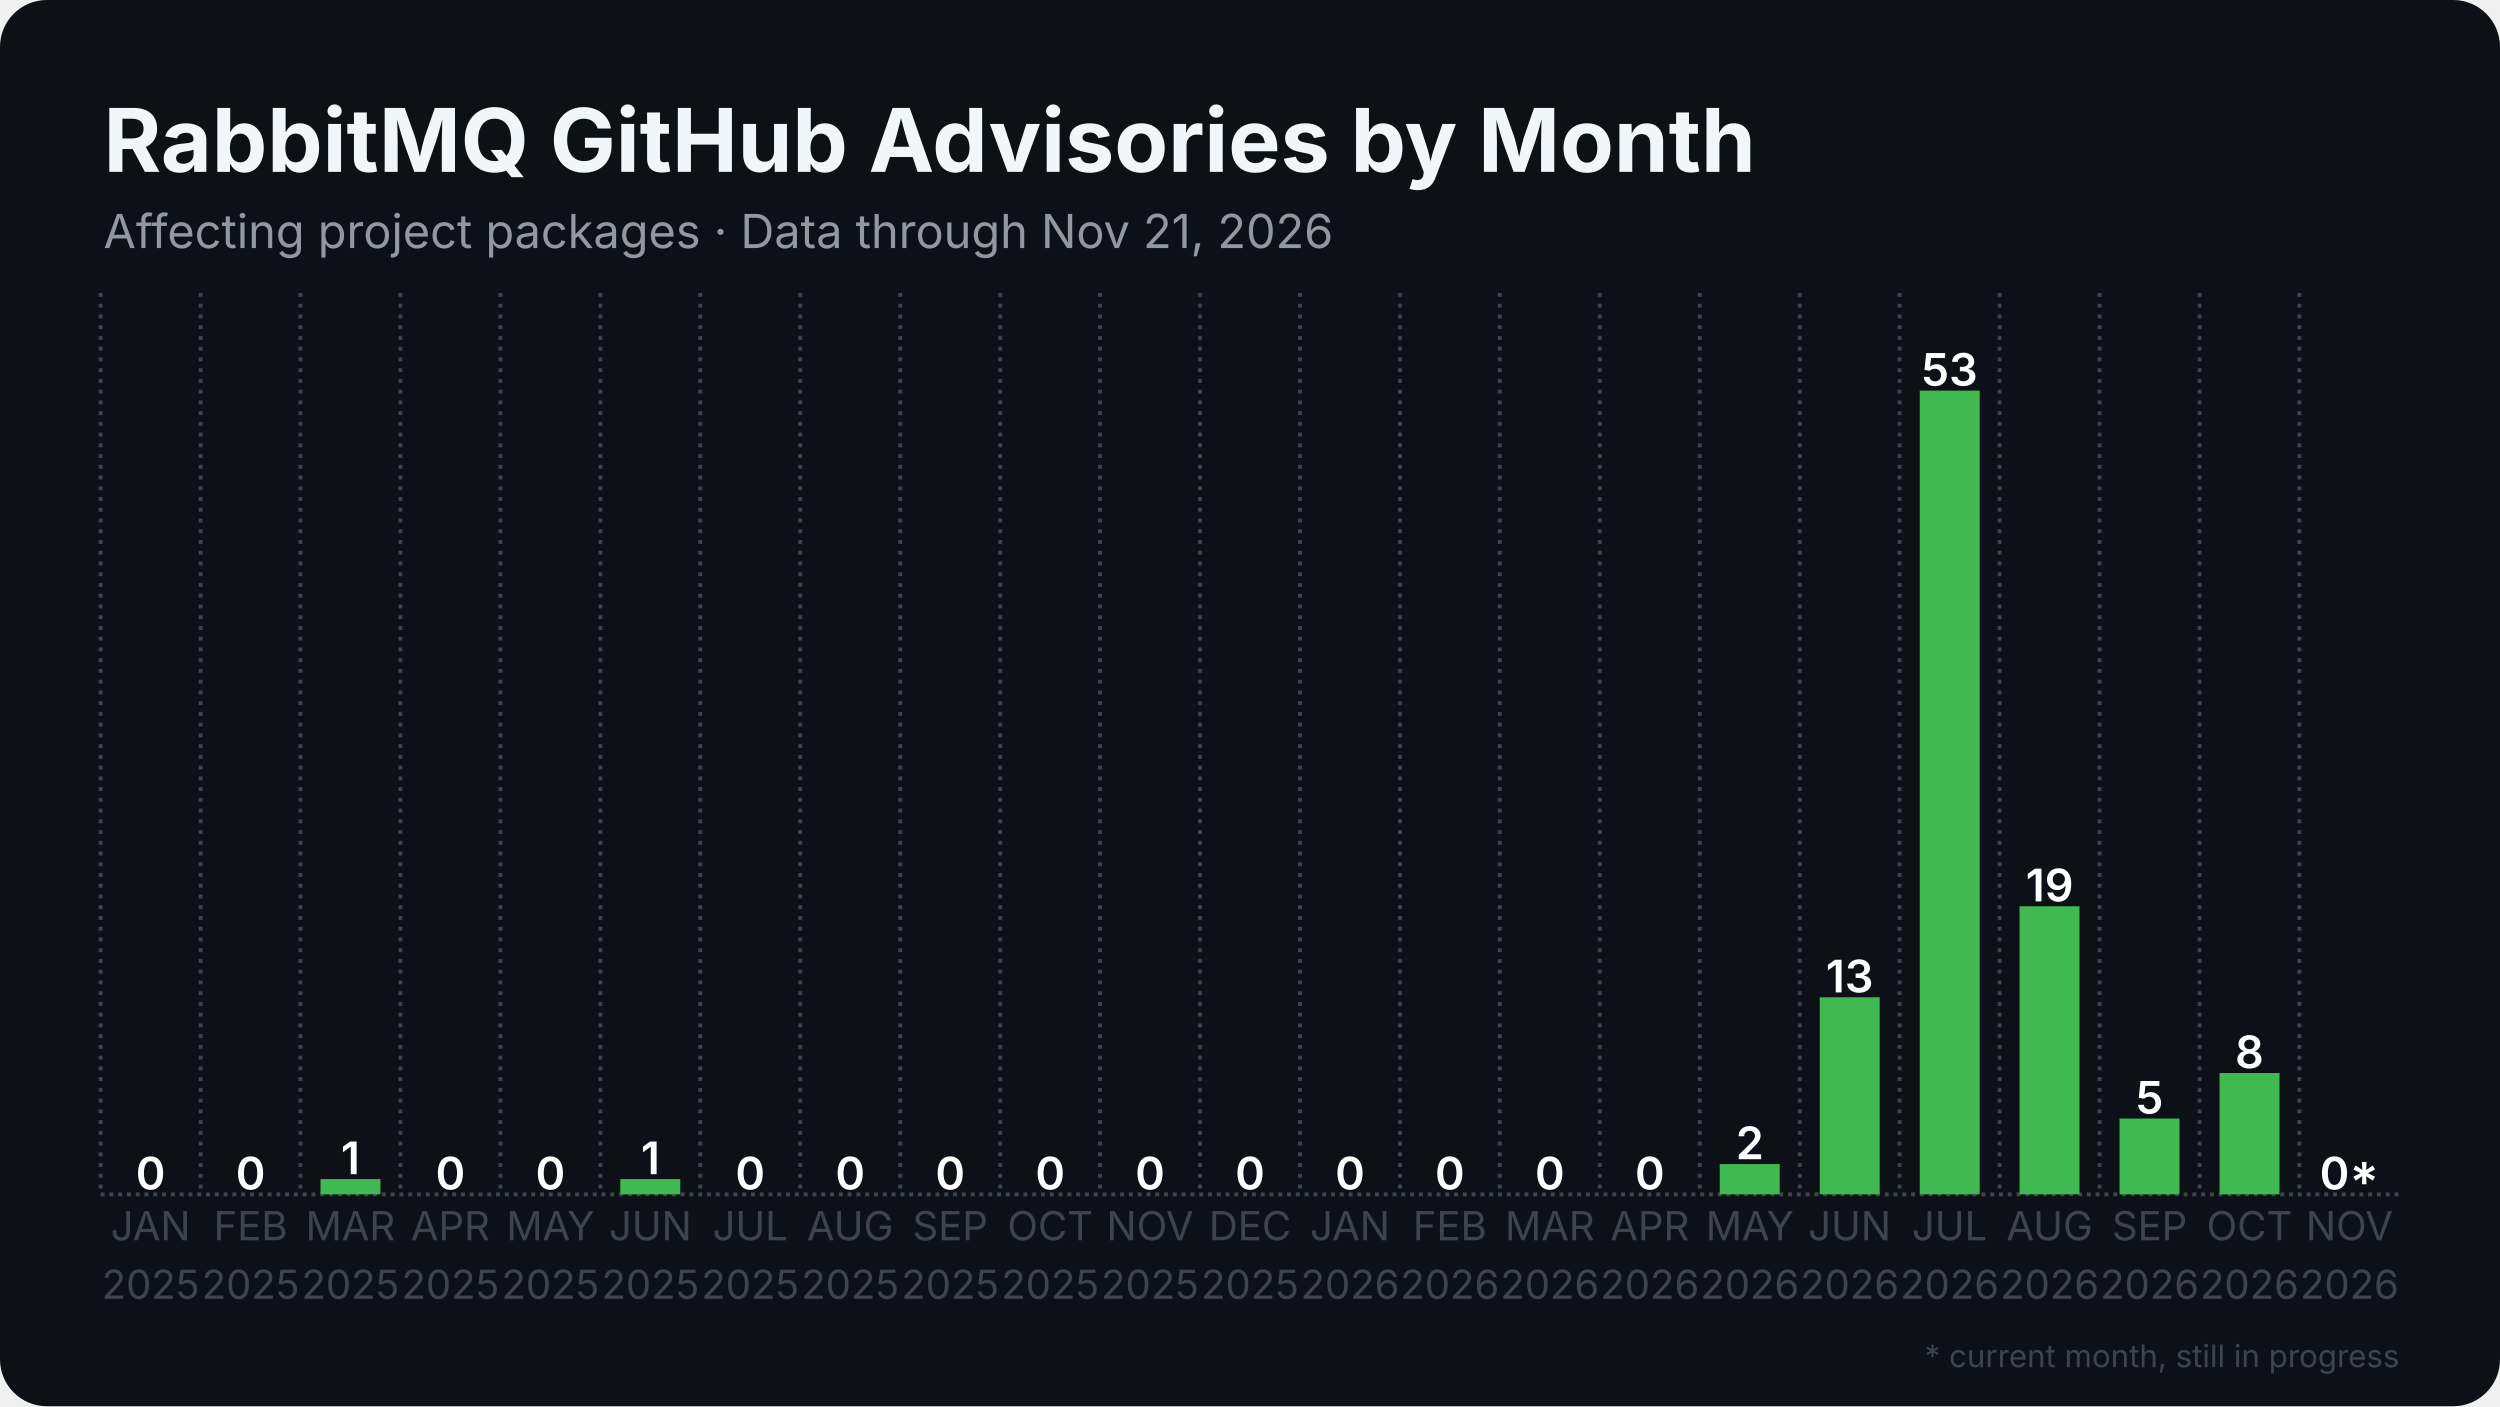
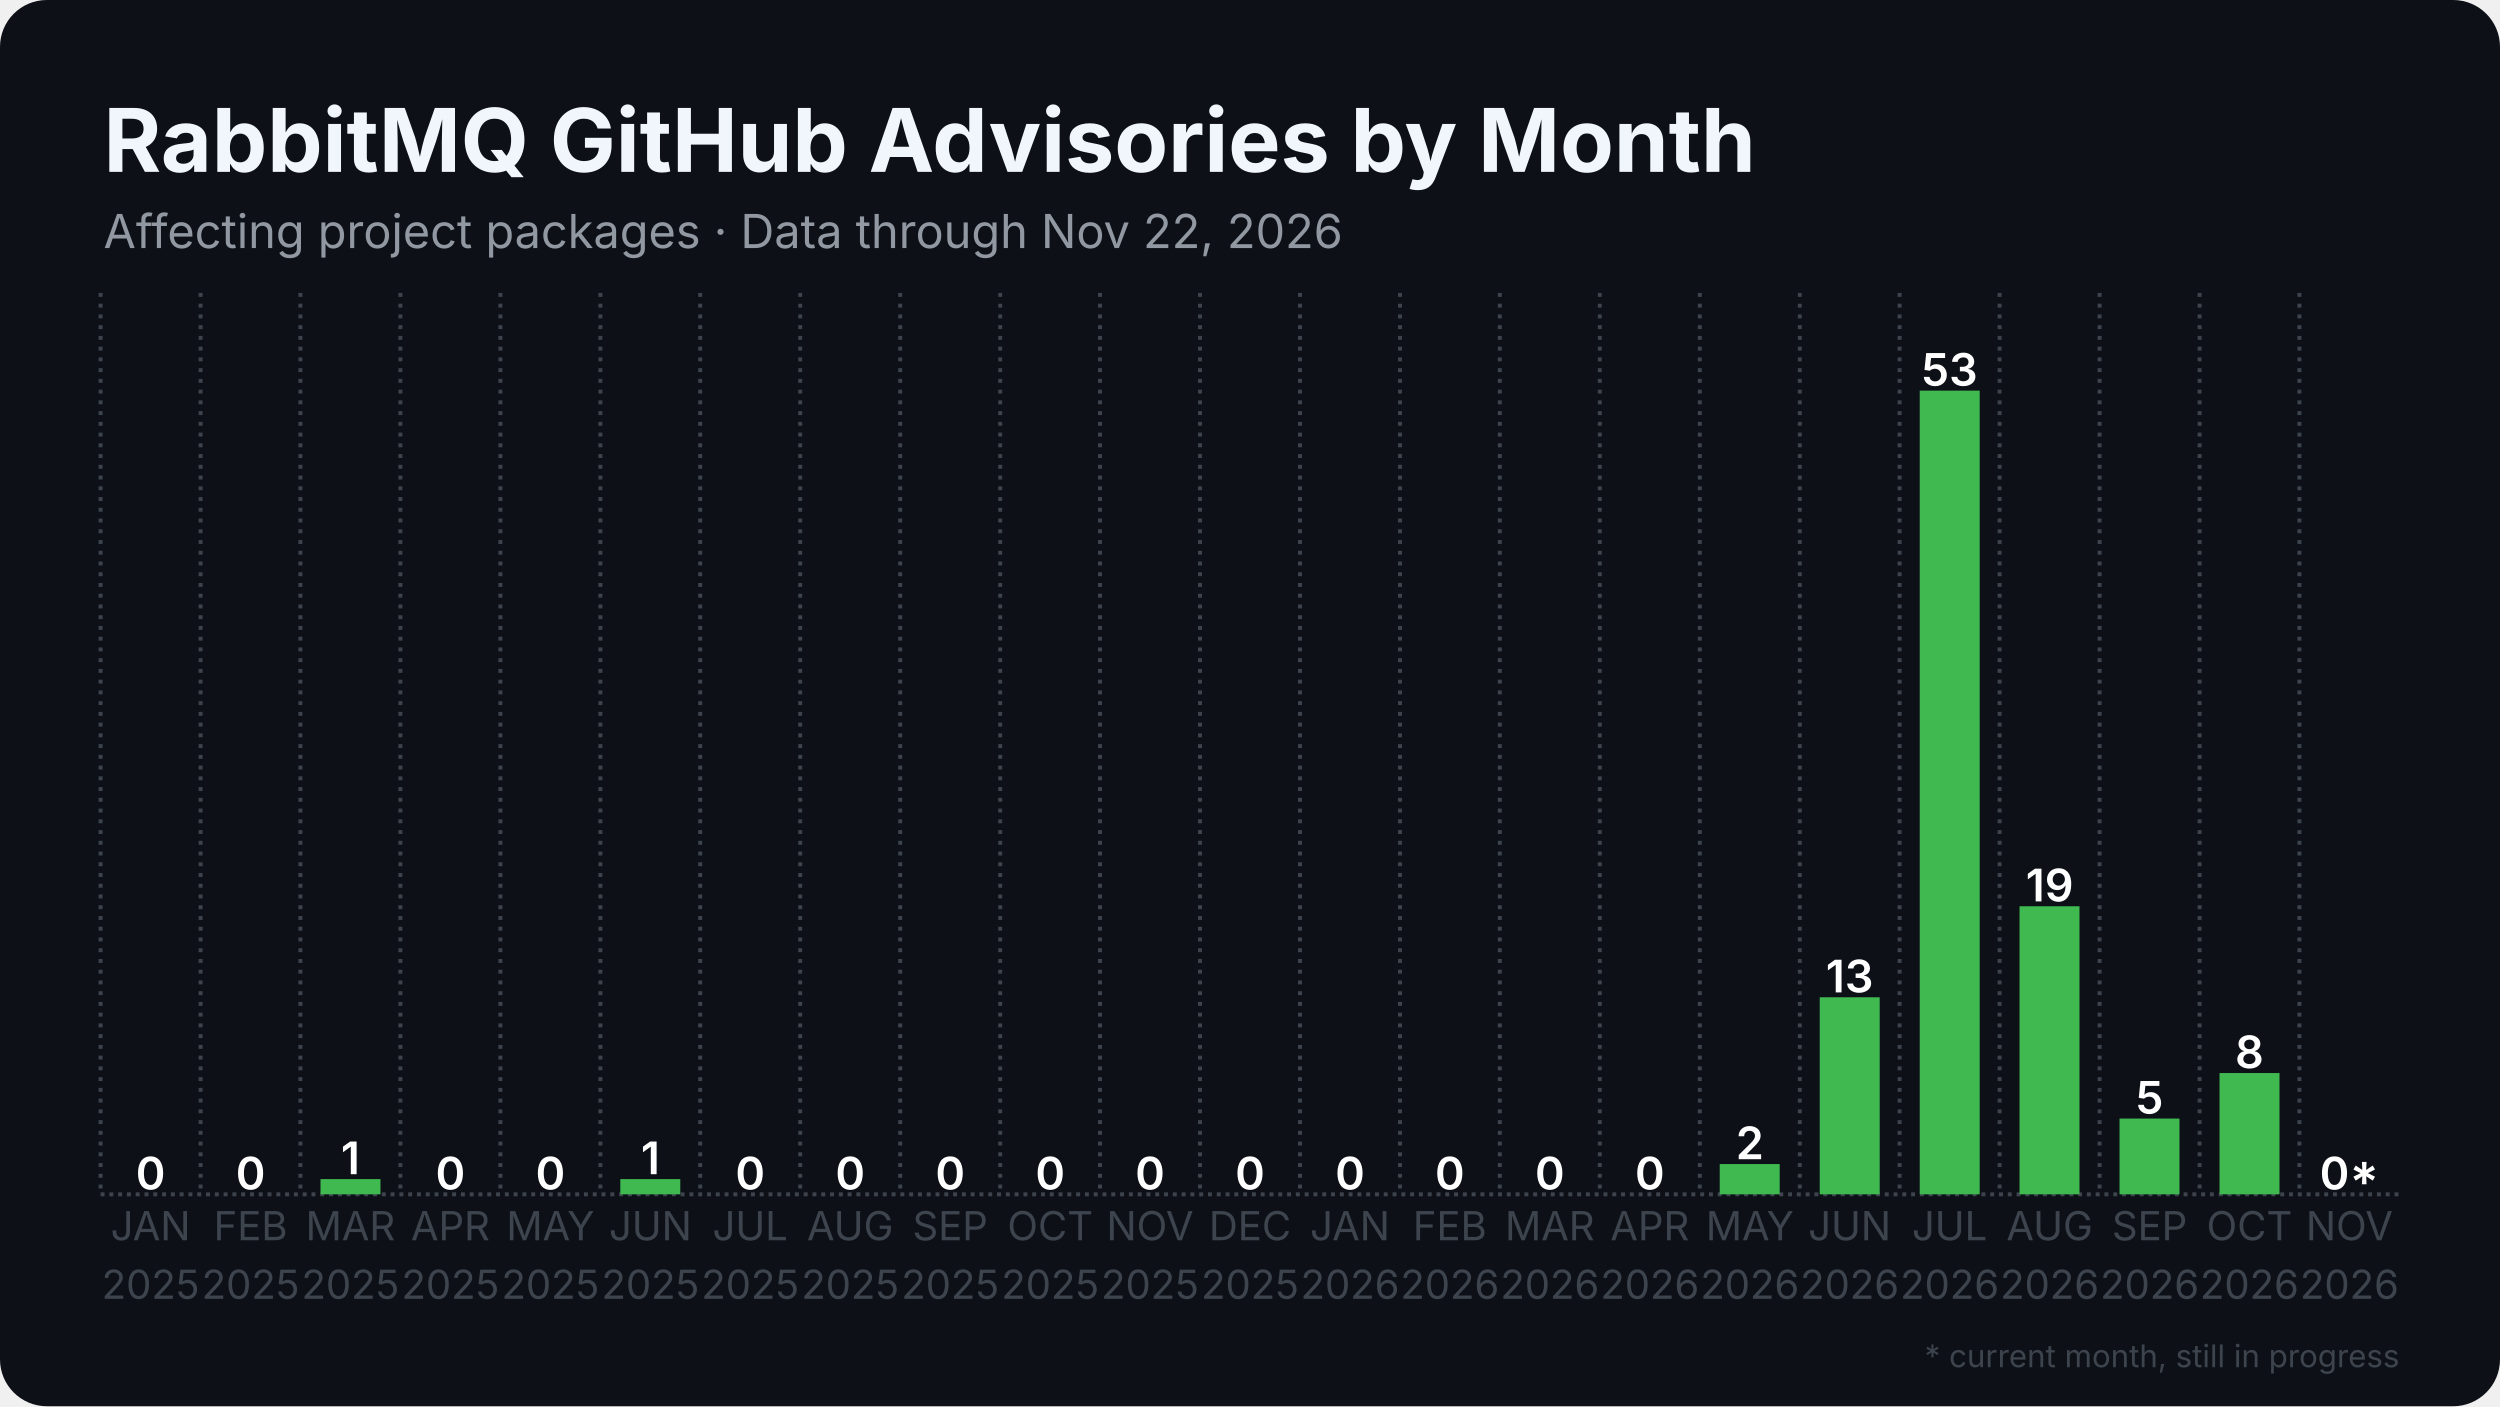
<svg xmlns="http://www.w3.org/2000/svg" width="1280" height="720" viewBox="0 0 1280 720">
  <rect width="1280" height="720" rx="24" fill="#0d1117" />
  <defs>
    <pattern id="stripes" width="12" height="12" patternUnits="userSpaceOnUse" patternTransform="rotate(45)">
      <rect width="12" height="12" fill="none" />
      <rect width="5" height="12" fill="#0d1117" opacity="0.85" />
    </pattern>
  </defs>
  <line x1="51.5" y1="611.5" x2="1228.5" y2="611.5" stroke="#3d444d" stroke-width="2" stroke-dasharray="2 2.5" />
  <line x1="51.5" y1="150.0" x2="51.5" y2="611.5" stroke="#3d444d" stroke-width="2" stroke-dasharray="2 3.5" />
  <line x1="102.7" y1="150.0" x2="102.7" y2="611.5" stroke="#3d444d" stroke-width="2" stroke-dasharray="2 3.5" />
  <line x1="153.8" y1="150.0" x2="153.8" y2="611.5" stroke="#3d444d" stroke-width="2" stroke-dasharray="2 3.5" />
  <line x1="205.0" y1="150.0" x2="205.0" y2="611.5" stroke="#3d444d" stroke-width="2" stroke-dasharray="2 3.5" />
  <line x1="256.2" y1="150.0" x2="256.2" y2="611.5" stroke="#3d444d" stroke-width="2" stroke-dasharray="2 3.5" />
  <line x1="307.4" y1="150.0" x2="307.4" y2="611.5" stroke="#3d444d" stroke-width="2" stroke-dasharray="2 3.5" />
  <line x1="358.5" y1="150.0" x2="358.5" y2="611.5" stroke="#3d444d" stroke-width="2" stroke-dasharray="2 3.5" />
  <line x1="409.7" y1="150.0" x2="409.7" y2="611.5" stroke="#3d444d" stroke-width="2" stroke-dasharray="2 3.5" />
  <line x1="460.9" y1="150.0" x2="460.9" y2="611.5" stroke="#3d444d" stroke-width="2" stroke-dasharray="2 3.5" />
  <line x1="512.1" y1="150.0" x2="512.1" y2="611.5" stroke="#3d444d" stroke-width="2" stroke-dasharray="2 3.5" />
  <line x1="563.2" y1="150.0" x2="563.2" y2="611.5" stroke="#3d444d" stroke-width="2" stroke-dasharray="2 3.5" />
  <line x1="614.4" y1="150.0" x2="614.4" y2="611.5" stroke="#3d444d" stroke-width="2" stroke-dasharray="2 3.5" />
  <line x1="665.6" y1="150.0" x2="665.6" y2="611.5" stroke="#3d444d" stroke-width="2" stroke-dasharray="2 3.5" />
  <line x1="716.8" y1="150.0" x2="716.8" y2="611.5" stroke="#3d444d" stroke-width="2" stroke-dasharray="2 3.5" />
  <line x1="767.9" y1="150.0" x2="767.9" y2="611.5" stroke="#3d444d" stroke-width="2" stroke-dasharray="2 3.5" />
  <line x1="819.1" y1="150.0" x2="819.1" y2="611.5" stroke="#3d444d" stroke-width="2" stroke-dasharray="2 3.5" />
  <line x1="870.3" y1="150.0" x2="870.3" y2="611.5" stroke="#3d444d" stroke-width="2" stroke-dasharray="2 3.5" />
  <line x1="921.5" y1="150.0" x2="921.5" y2="611.5" stroke="#3d444d" stroke-width="2" stroke-dasharray="2 3.5" />
  <line x1="972.6" y1="150.0" x2="972.6" y2="611.5" stroke="#3d444d" stroke-width="2" stroke-dasharray="2 3.5" />
  <line x1="1023.8" y1="150.0" x2="1023.8" y2="611.5" stroke="#3d444d" stroke-width="2" stroke-dasharray="2 3.5" />
  <line x1="1075.0" y1="150.0" x2="1075.0" y2="611.5" stroke="#3d444d" stroke-width="2" stroke-dasharray="2 3.5" />
  <line x1="1126.2" y1="150.0" x2="1126.2" y2="611.5" stroke="#3d444d" stroke-width="2" stroke-dasharray="2 3.5" />
  <line x1="1177.3" y1="150.0" x2="1177.3" y2="611.5" stroke="#3d444d" stroke-width="2" stroke-dasharray="2 3.5" />
  <rect x="61.7" y="611.5" width="30.7" height="0.0" fill="#3fb950" />
  <text x="77.1" y="609.0" text-anchor="middle" font-family="Inter, Segoe UI, Helvetica, Arial, sans-serif" font-size="23.0" font-weight="600" fill="#ffffff">0</text>
  <rect x="112.9" y="611.5" width="30.7" height="0.0" fill="#3fb950" />
  <text x="128.3" y="609.0" text-anchor="middle" font-family="Inter, Segoe UI, Helvetica, Arial, sans-serif" font-size="23.0" font-weight="600" fill="#ffffff">0</text>
  <rect x="164.1" y="603.7" width="30.7" height="7.8" fill="#3fb950" />
  <text x="179.4" y="601.2" text-anchor="middle" font-family="Inter, Segoe UI, Helvetica, Arial, sans-serif" font-size="23.0" font-weight="600" fill="#ffffff">1</text>
  <rect x="215.3" y="611.5" width="30.7" height="0.0" fill="#3fb950" />
  <text x="230.6" y="609.0" text-anchor="middle" font-family="Inter, Segoe UI, Helvetica, Arial, sans-serif" font-size="23.0" font-weight="600" fill="#ffffff">0</text>
  <rect x="266.4" y="611.5" width="30.7" height="0.0" fill="#3fb950" />
  <text x="281.8" y="609.0" text-anchor="middle" font-family="Inter, Segoe UI, Helvetica, Arial, sans-serif" font-size="23.0" font-weight="600" fill="#ffffff">0</text>
  <rect x="317.6" y="603.7" width="30.7" height="7.8" fill="#3fb950" />
  <text x="333.0" y="601.2" text-anchor="middle" font-family="Inter, Segoe UI, Helvetica, Arial, sans-serif" font-size="23.0" font-weight="600" fill="#ffffff">1</text>
  <rect x="368.8" y="611.5" width="30.7" height="0.0" fill="#3fb950" />
  <text x="384.1" y="609.0" text-anchor="middle" font-family="Inter, Segoe UI, Helvetica, Arial, sans-serif" font-size="23.0" font-weight="600" fill="#ffffff">0</text>
  <rect x="420.0" y="611.5" width="30.7" height="0.0" fill="#3fb950" />
  <text x="435.3" y="609.0" text-anchor="middle" font-family="Inter, Segoe UI, Helvetica, Arial, sans-serif" font-size="23.0" font-weight="600" fill="#ffffff">0</text>
  <rect x="471.1" y="611.5" width="30.7" height="0.0" fill="#3fb950" />
  <text x="486.5" y="609.0" text-anchor="middle" font-family="Inter, Segoe UI, Helvetica, Arial, sans-serif" font-size="23.0" font-weight="600" fill="#ffffff">0</text>
  <rect x="522.3" y="611.5" width="30.7" height="0.0" fill="#3fb950" />
  <text x="537.7" y="609.0" text-anchor="middle" font-family="Inter, Segoe UI, Helvetica, Arial, sans-serif" font-size="23.0" font-weight="600" fill="#ffffff">0</text>
  <rect x="573.5" y="611.5" width="30.7" height="0.0" fill="#3fb950" />
  <text x="588.8" y="609.0" text-anchor="middle" font-family="Inter, Segoe UI, Helvetica, Arial, sans-serif" font-size="23.0" font-weight="600" fill="#ffffff">0</text>
  <rect x="624.6" y="611.5" width="30.7" height="0.0" fill="#3fb950" />
  <text x="640.0" y="609.0" text-anchor="middle" font-family="Inter, Segoe UI, Helvetica, Arial, sans-serif" font-size="23.0" font-weight="600" fill="#ffffff">0</text>
  <rect x="675.8" y="611.5" width="30.7" height="0.0" fill="#3fb950" />
  <text x="691.2" y="609.0" text-anchor="middle" font-family="Inter, Segoe UI, Helvetica, Arial, sans-serif" font-size="23.0" font-weight="600" fill="#ffffff">0</text>
  <rect x="727.0" y="611.5" width="30.7" height="0.0" fill="#3fb950" />
  <text x="742.3" y="609.0" text-anchor="middle" font-family="Inter, Segoe UI, Helvetica, Arial, sans-serif" font-size="23.0" font-weight="600" fill="#ffffff">0</text>
  <rect x="778.2" y="611.5" width="30.7" height="0.0" fill="#3fb950" />
  <text x="793.5" y="609.0" text-anchor="middle" font-family="Inter, Segoe UI, Helvetica, Arial, sans-serif" font-size="23.0" font-weight="600" fill="#ffffff">0</text>
  <rect x="829.3" y="611.5" width="30.7" height="0.0" fill="#3fb950" />
  <text x="844.7" y="609.0" text-anchor="middle" font-family="Inter, Segoe UI, Helvetica, Arial, sans-serif" font-size="23.0" font-weight="600" fill="#ffffff">0</text>
  <rect x="880.5" y="596.0" width="30.7" height="15.5" fill="#3fb950" />
  <text x="895.9" y="593.5" text-anchor="middle" font-family="Inter, Segoe UI, Helvetica, Arial, sans-serif" font-size="23.0" font-weight="600" fill="#ffffff">2</text>
  <rect x="931.7" y="510.6" width="30.7" height="100.9" fill="#3fb950" />
  <text x="947.0" y="508.1" text-anchor="middle" font-family="Inter, Segoe UI, Helvetica, Arial, sans-serif" font-size="23.0" font-weight="600" fill="#ffffff">13</text>
  <rect x="982.9" y="200.0" width="30.7" height="411.5" fill="#3fb950" />
  <text x="998.2" y="197.5" text-anchor="middle" font-family="Inter, Segoe UI, Helvetica, Arial, sans-serif" font-size="23.0" font-weight="600" fill="#ffffff">53</text>
  <rect x="1034.0" y="464.0" width="30.7" height="147.5" fill="#3fb950" />
  <text x="1049.4" y="461.5" text-anchor="middle" font-family="Inter, Segoe UI, Helvetica, Arial, sans-serif" font-size="23.0" font-weight="600" fill="#ffffff">19</text>
  <rect x="1085.2" y="572.7" width="30.7" height="38.8" fill="#3fb950" />
  <text x="1100.6" y="570.2" text-anchor="middle" font-family="Inter, Segoe UI, Helvetica, Arial, sans-serif" font-size="23.0" font-weight="600" fill="#ffffff">5</text>
  <rect x="1136.4" y="549.4" width="30.7" height="62.1" fill="#3fb950" />
  <text x="1151.7" y="546.9" text-anchor="middle" font-family="Inter, Segoe UI, Helvetica, Arial, sans-serif" font-size="23.0" font-weight="600" fill="#ffffff">8</text>
  <rect x="1187.6" y="611.5" width="30.7" height="0.0" fill="#3fb950" opacity="0.35" />
  <rect x="1187.6" y="611.5" width="30.7" height="0.0" fill="url(#stripes)" />
  <text x="1202.9" y="609.0" text-anchor="middle" font-family="Inter, Segoe UI, Helvetica, Arial, sans-serif" font-size="23.0" font-weight="600" fill="#ffffff">0*</text>
  <text x="77.1" y="635" text-anchor="middle" font-family="Inter, Segoe UI, Helvetica, Arial, sans-serif" font-size="20.5" fill="#3d444d">JAN</text>
  <text x="77.1" y="665" text-anchor="middle" font-family="Inter, Segoe UI, Helvetica, Arial, sans-serif" font-size="20.5" fill="#3d444d">2025</text>
  <text x="128.3" y="635" text-anchor="middle" font-family="Inter, Segoe UI, Helvetica, Arial, sans-serif" font-size="20.5" fill="#3d444d">FEB</text>
  <text x="128.3" y="665" text-anchor="middle" font-family="Inter, Segoe UI, Helvetica, Arial, sans-serif" font-size="20.5" fill="#3d444d">2025</text>
  <text x="179.4" y="635" text-anchor="middle" font-family="Inter, Segoe UI, Helvetica, Arial, sans-serif" font-size="20.5" fill="#3d444d">MAR</text>
  <text x="179.4" y="665" text-anchor="middle" font-family="Inter, Segoe UI, Helvetica, Arial, sans-serif" font-size="20.5" fill="#3d444d">2025</text>
  <text x="230.6" y="635" text-anchor="middle" font-family="Inter, Segoe UI, Helvetica, Arial, sans-serif" font-size="20.5" fill="#3d444d">APR</text>
  <text x="230.6" y="665" text-anchor="middle" font-family="Inter, Segoe UI, Helvetica, Arial, sans-serif" font-size="20.5" fill="#3d444d">2025</text>
  <text x="281.8" y="635" text-anchor="middle" font-family="Inter, Segoe UI, Helvetica, Arial, sans-serif" font-size="20.5" fill="#3d444d">MAY</text>
  <text x="281.8" y="665" text-anchor="middle" font-family="Inter, Segoe UI, Helvetica, Arial, sans-serif" font-size="20.5" fill="#3d444d">2025</text>
  <text x="333.0" y="635" text-anchor="middle" font-family="Inter, Segoe UI, Helvetica, Arial, sans-serif" font-size="20.5" fill="#3d444d">JUN</text>
  <text x="333.0" y="665" text-anchor="middle" font-family="Inter, Segoe UI, Helvetica, Arial, sans-serif" font-size="20.5" fill="#3d444d">2025</text>
  <text x="384.1" y="635" text-anchor="middle" font-family="Inter, Segoe UI, Helvetica, Arial, sans-serif" font-size="20.5" fill="#3d444d">JUL</text>
  <text x="384.1" y="665" text-anchor="middle" font-family="Inter, Segoe UI, Helvetica, Arial, sans-serif" font-size="20.5" fill="#3d444d">2025</text>
  <text x="435.3" y="635" text-anchor="middle" font-family="Inter, Segoe UI, Helvetica, Arial, sans-serif" font-size="20.5" fill="#3d444d">AUG</text>
  <text x="435.3" y="665" text-anchor="middle" font-family="Inter, Segoe UI, Helvetica, Arial, sans-serif" font-size="20.5" fill="#3d444d">2025</text>
  <text x="486.5" y="635" text-anchor="middle" font-family="Inter, Segoe UI, Helvetica, Arial, sans-serif" font-size="20.5" fill="#3d444d">SEP</text>
  <text x="486.5" y="665" text-anchor="middle" font-family="Inter, Segoe UI, Helvetica, Arial, sans-serif" font-size="20.5" fill="#3d444d">2025</text>
  <text x="537.7" y="635" text-anchor="middle" font-family="Inter, Segoe UI, Helvetica, Arial, sans-serif" font-size="20.5" fill="#3d444d">OCT</text>
  <text x="537.7" y="665" text-anchor="middle" font-family="Inter, Segoe UI, Helvetica, Arial, sans-serif" font-size="20.5" fill="#3d444d">2025</text>
  <text x="588.8" y="635" text-anchor="middle" font-family="Inter, Segoe UI, Helvetica, Arial, sans-serif" font-size="20.5" fill="#3d444d">NOV</text>
  <text x="588.8" y="665" text-anchor="middle" font-family="Inter, Segoe UI, Helvetica, Arial, sans-serif" font-size="20.5" fill="#3d444d">2025</text>
  <text x="640.0" y="635" text-anchor="middle" font-family="Inter, Segoe UI, Helvetica, Arial, sans-serif" font-size="20.5" fill="#3d444d">DEC</text>
  <text x="640.0" y="665" text-anchor="middle" font-family="Inter, Segoe UI, Helvetica, Arial, sans-serif" font-size="20.5" fill="#3d444d">2025</text>
  <text x="691.2" y="635" text-anchor="middle" font-family="Inter, Segoe UI, Helvetica, Arial, sans-serif" font-size="20.5" fill="#3d444d">JAN</text>
  <text x="691.2" y="665" text-anchor="middle" font-family="Inter, Segoe UI, Helvetica, Arial, sans-serif" font-size="20.5" fill="#3d444d">2026</text>
  <text x="742.3" y="635" text-anchor="middle" font-family="Inter, Segoe UI, Helvetica, Arial, sans-serif" font-size="20.5" fill="#3d444d">FEB</text>
  <text x="742.3" y="665" text-anchor="middle" font-family="Inter, Segoe UI, Helvetica, Arial, sans-serif" font-size="20.5" fill="#3d444d">2026</text>
  <text x="793.5" y="635" text-anchor="middle" font-family="Inter, Segoe UI, Helvetica, Arial, sans-serif" font-size="20.5" fill="#3d444d">MAR</text>
  <text x="793.5" y="665" text-anchor="middle" font-family="Inter, Segoe UI, Helvetica, Arial, sans-serif" font-size="20.5" fill="#3d444d">2026</text>
  <text x="844.7" y="635" text-anchor="middle" font-family="Inter, Segoe UI, Helvetica, Arial, sans-serif" font-size="20.5" fill="#3d444d">APR</text>
  <text x="844.7" y="665" text-anchor="middle" font-family="Inter, Segoe UI, Helvetica, Arial, sans-serif" font-size="20.5" fill="#3d444d">2026</text>
  <text x="895.9" y="635" text-anchor="middle" font-family="Inter, Segoe UI, Helvetica, Arial, sans-serif" font-size="20.5" fill="#3d444d">MAY</text>
  <text x="895.9" y="665" text-anchor="middle" font-family="Inter, Segoe UI, Helvetica, Arial, sans-serif" font-size="20.5" fill="#3d444d">2026</text>
  <text x="947.0" y="635" text-anchor="middle" font-family="Inter, Segoe UI, Helvetica, Arial, sans-serif" font-size="20.5" fill="#3d444d">JUN</text>
  <text x="947.0" y="665" text-anchor="middle" font-family="Inter, Segoe UI, Helvetica, Arial, sans-serif" font-size="20.5" fill="#3d444d">2026</text>
  <text x="998.2" y="635" text-anchor="middle" font-family="Inter, Segoe UI, Helvetica, Arial, sans-serif" font-size="20.5" fill="#3d444d">JUL</text>
  <text x="998.2" y="665" text-anchor="middle" font-family="Inter, Segoe UI, Helvetica, Arial, sans-serif" font-size="20.5" fill="#3d444d">2026</text>
  <text x="1049.4" y="635" text-anchor="middle" font-family="Inter, Segoe UI, Helvetica, Arial, sans-serif" font-size="20.5" fill="#3d444d">AUG</text>
  <text x="1049.4" y="665" text-anchor="middle" font-family="Inter, Segoe UI, Helvetica, Arial, sans-serif" font-size="20.5" fill="#3d444d">2026</text>
  <text x="1100.6" y="635" text-anchor="middle" font-family="Inter, Segoe UI, Helvetica, Arial, sans-serif" font-size="20.5" fill="#3d444d">SEP</text>
  <text x="1100.6" y="665" text-anchor="middle" font-family="Inter, Segoe UI, Helvetica, Arial, sans-serif" font-size="20.5" fill="#3d444d">2026</text>
  <text x="1151.7" y="635" text-anchor="middle" font-family="Inter, Segoe UI, Helvetica, Arial, sans-serif" font-size="20.5" fill="#3d444d">OCT</text>
  <text x="1151.7" y="665" text-anchor="middle" font-family="Inter, Segoe UI, Helvetica, Arial, sans-serif" font-size="20.5" fill="#3d444d">2026</text>
  <text x="1202.9" y="635" text-anchor="middle" font-family="Inter, Segoe UI, Helvetica, Arial, sans-serif" font-size="20.5" fill="#3d444d">NOV</text>
  <text x="1202.9" y="665" text-anchor="middle" font-family="Inter, Segoe UI, Helvetica, Arial, sans-serif" font-size="20.5" fill="#3d444d">2026</text>
  <text x="53.0" y="88.0" font-family="Inter, Segoe UI, Helvetica, Arial, sans-serif" font-size="45" font-weight="700" fill="#f0f6fc">RabbitMQ GitHub Advisories by Month</text>
-   <text x="53.0" y="127.0" font-family="Inter, Segoe UI, Helvetica, Arial, sans-serif" font-size="24" fill="#9198a1">Affecting project packages · Data through Nov 21, 2026</text>
+   <text x="53.0" y="127.0" font-family="Inter, Segoe UI, Helvetica, Arial, sans-serif" font-size="24" fill="#9198a1">Affecting project packages · Data through Nov 22, 2026</text>
  <text x="1228.5" y="700" text-anchor="end" font-family="Inter, Segoe UI, Helvetica, Arial, sans-serif" font-size="16" fill="#3d444d">* current month, still in progress</text>
</svg>
